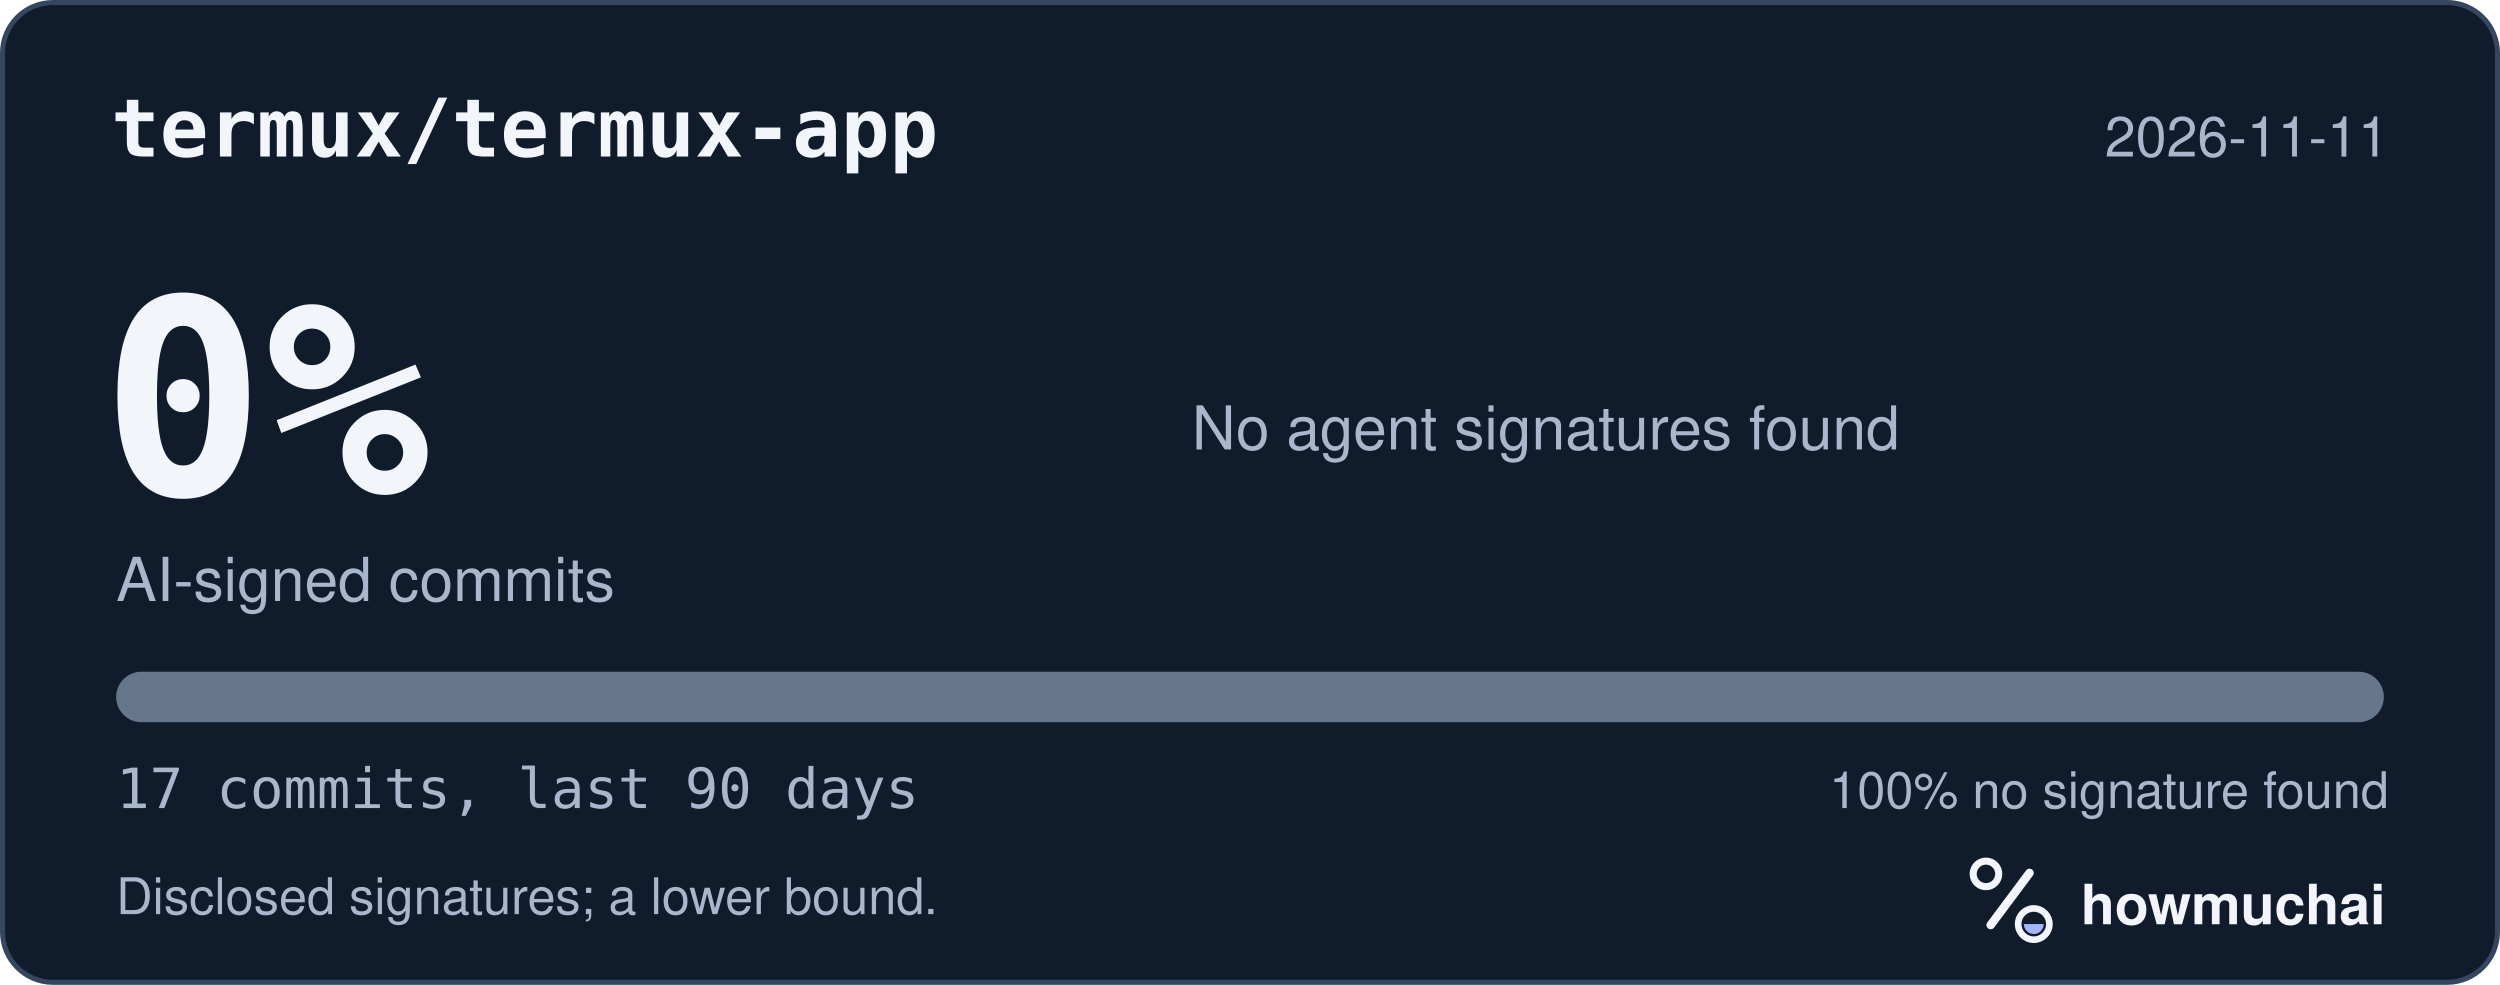
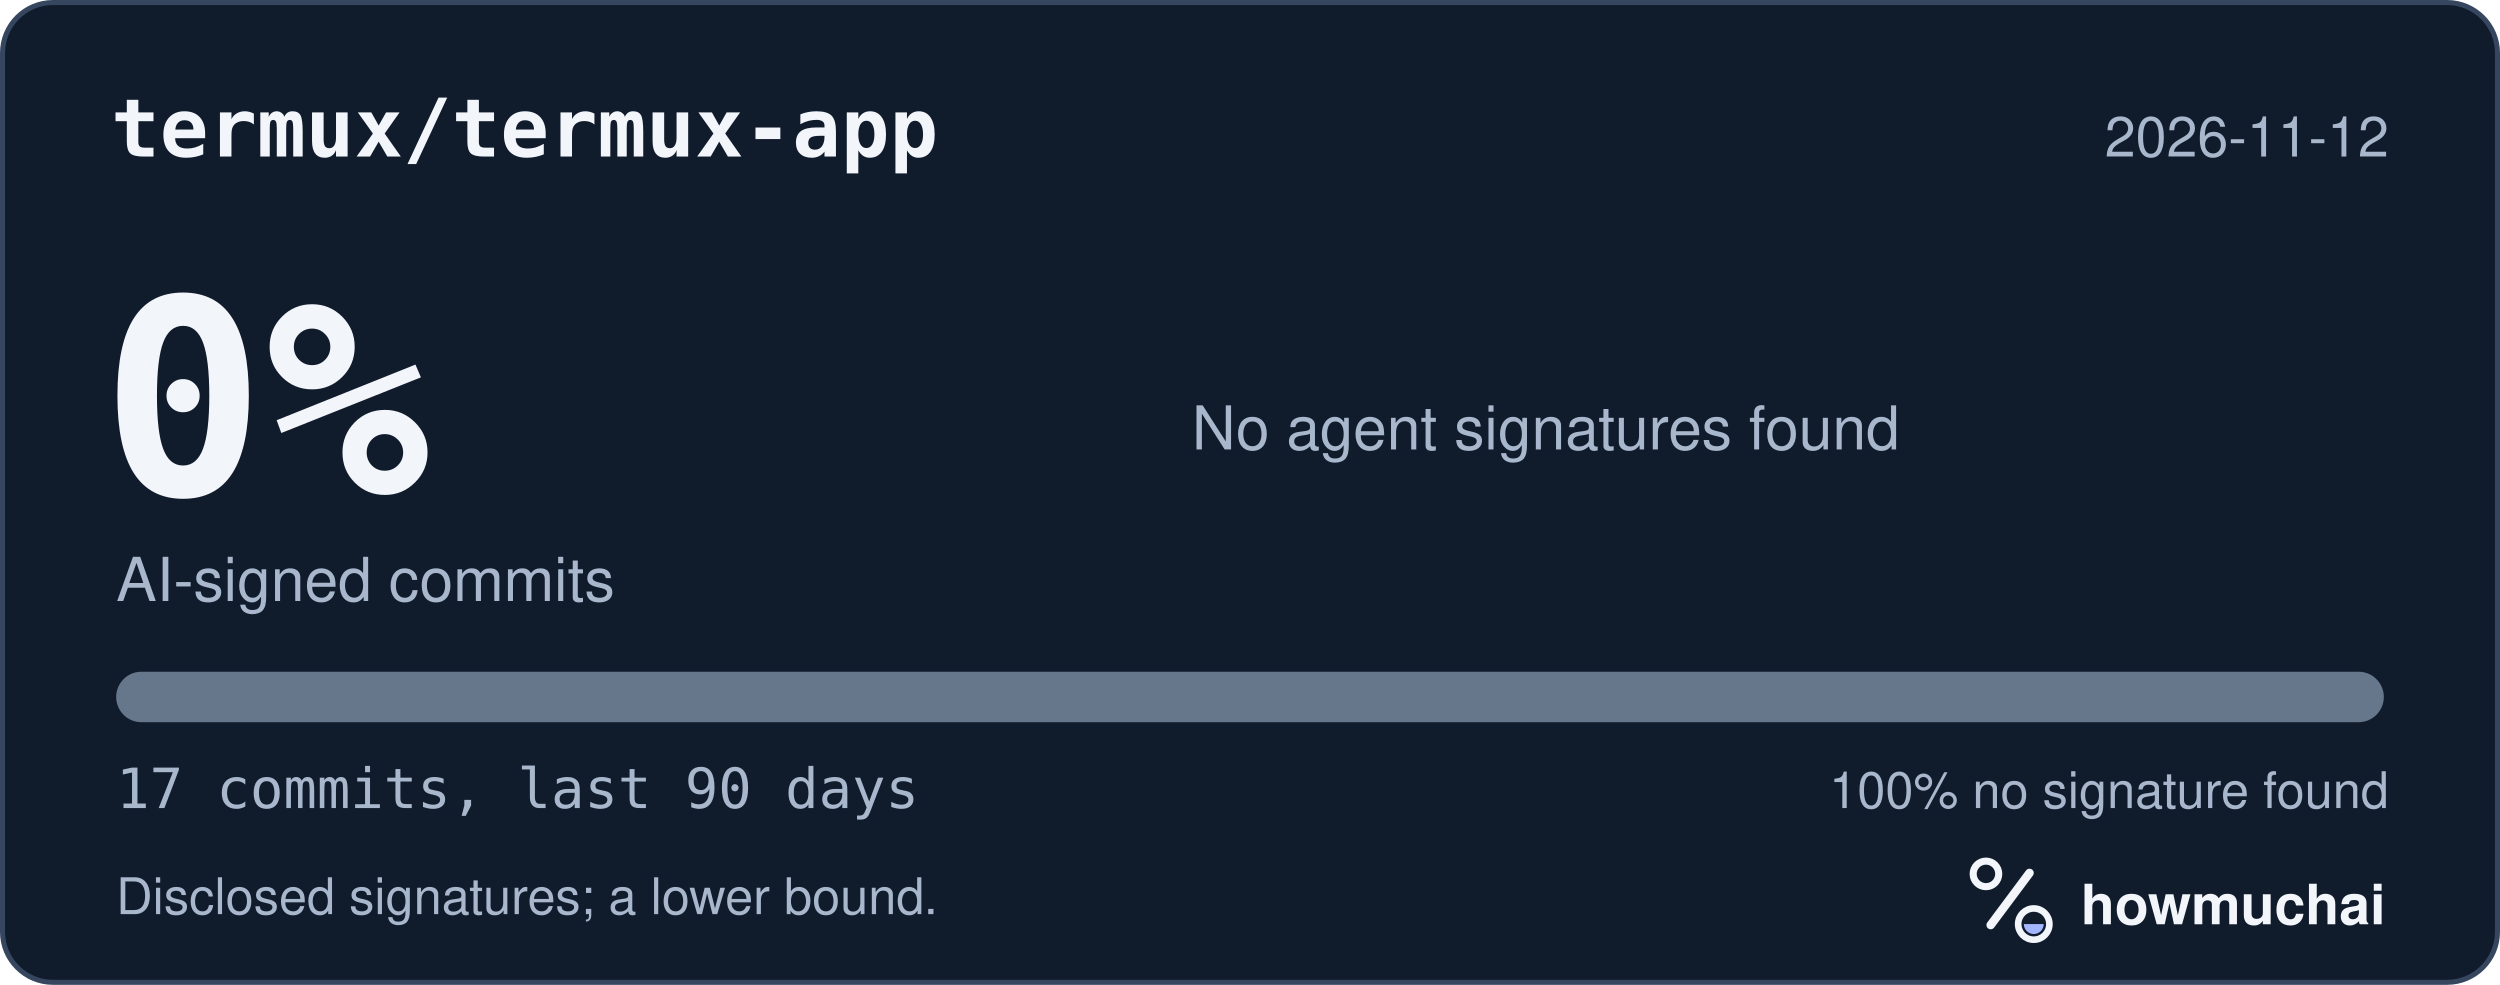
<svg xmlns="http://www.w3.org/2000/svg" width="495" height="195" viewBox="0 0 495 195" role="img" aria-labelledby="hm-t hm-d">
  <rect x="0.5" y="0.5" width="494" height="194" rx="10" fill="#101B2C" stroke="#35465E" />
  <text x="22" y="31" fill="#F2F5FA" font-family="ui-monospace, SF Mono, Menlo, Consolas, IBM Plex Mono, monospace" font-size="16" font-weight="600">termux/termux-app</text>
-   <text x="473" y="31" fill="#A8B7CC" font-family="-apple-system, BlinkMacSystemFont, Segoe UI, Helvetica, Arial, Fira Sans, sans-serif" font-size="11" text-anchor="end">2026-11-11</text>
+   <text x="473" y="31" fill="#A8B7CC" font-family="-apple-system, BlinkMacSystemFont, Segoe UI, Helvetica, Arial, Fira Sans, sans-serif" font-size="11" text-anchor="end">2026-11-12</text>
  <text x="20" y="98" fill="#F2F5FA" font-family="ui-monospace, SF Mono, Menlo, Consolas, IBM Plex Mono, monospace" font-size="54" font-weight="700">0%</text>
  <text x="23" y="119" fill="#A8B7CC" font-family="-apple-system, BlinkMacSystemFont, Segoe UI, Helvetica, Arial, Fira Sans, sans-serif" font-size="12">AI-signed commits</text>
  <text x="236" y="89" fill="#A8B7CC" font-family="-apple-system, BlinkMacSystemFont, Segoe UI, Helvetica, Arial, Fira Sans, sans-serif" font-size="12">No agent signatures found</text>
  <defs>
    <clipPath id="hm-bar">
      <rect x="23" y="133" width="449" height="10" rx="5" />
    </clipPath>
  </defs>
  <rect x="23" y="133" width="449" height="10" rx="5" fill="#66768B" />
  <g clip-path="url(#hm-bar)" />
  <text x="23" y="160" fill="#A8B7CC" font-family="ui-monospace, SF Mono, Menlo, Consolas, IBM Plex Mono, monospace" font-size="11">17 commits, last 90 days</text>
  <text x="473" y="160" fill="#A8B7CC" font-family="-apple-system, BlinkMacSystemFont, Segoe UI, Helvetica, Arial, Fira Sans, sans-serif" font-size="10" text-anchor="end">100% no signature found</text>
  <text x="23" y="181" fill="#A8B7CC" font-family="-apple-system, BlinkMacSystemFont, Segoe UI, Helvetica, Arial, Fira Sans, sans-serif" font-size="10">Disclosed signatures; a lower bound.</text>
  <g transform="translate(386 166) scale(0.046875)">
    <circle cx="154" cy="150" r="54" fill="none" stroke="#F2F5FA" stroke-width="30" />
    <path d="M174 366 338 146" fill="none" stroke="#F2F5FA" stroke-width="36" stroke-linecap="round" />
    <circle cx="356" cy="362" r="66" fill="none" stroke="#F2F5FA" stroke-width="28" />
    <path d="M314 362a42 42 0 0 0 84 0Z" fill="#A4B5FF" />
  </g>
  <text x="412" y="183" fill="#F2F5FA" font-family="-apple-system, BlinkMacSystemFont, Segoe UI, Helvetica, Arial, Fira Sans, sans-serif" font-size="11" font-weight="650">howmuchai</text>
</svg>
